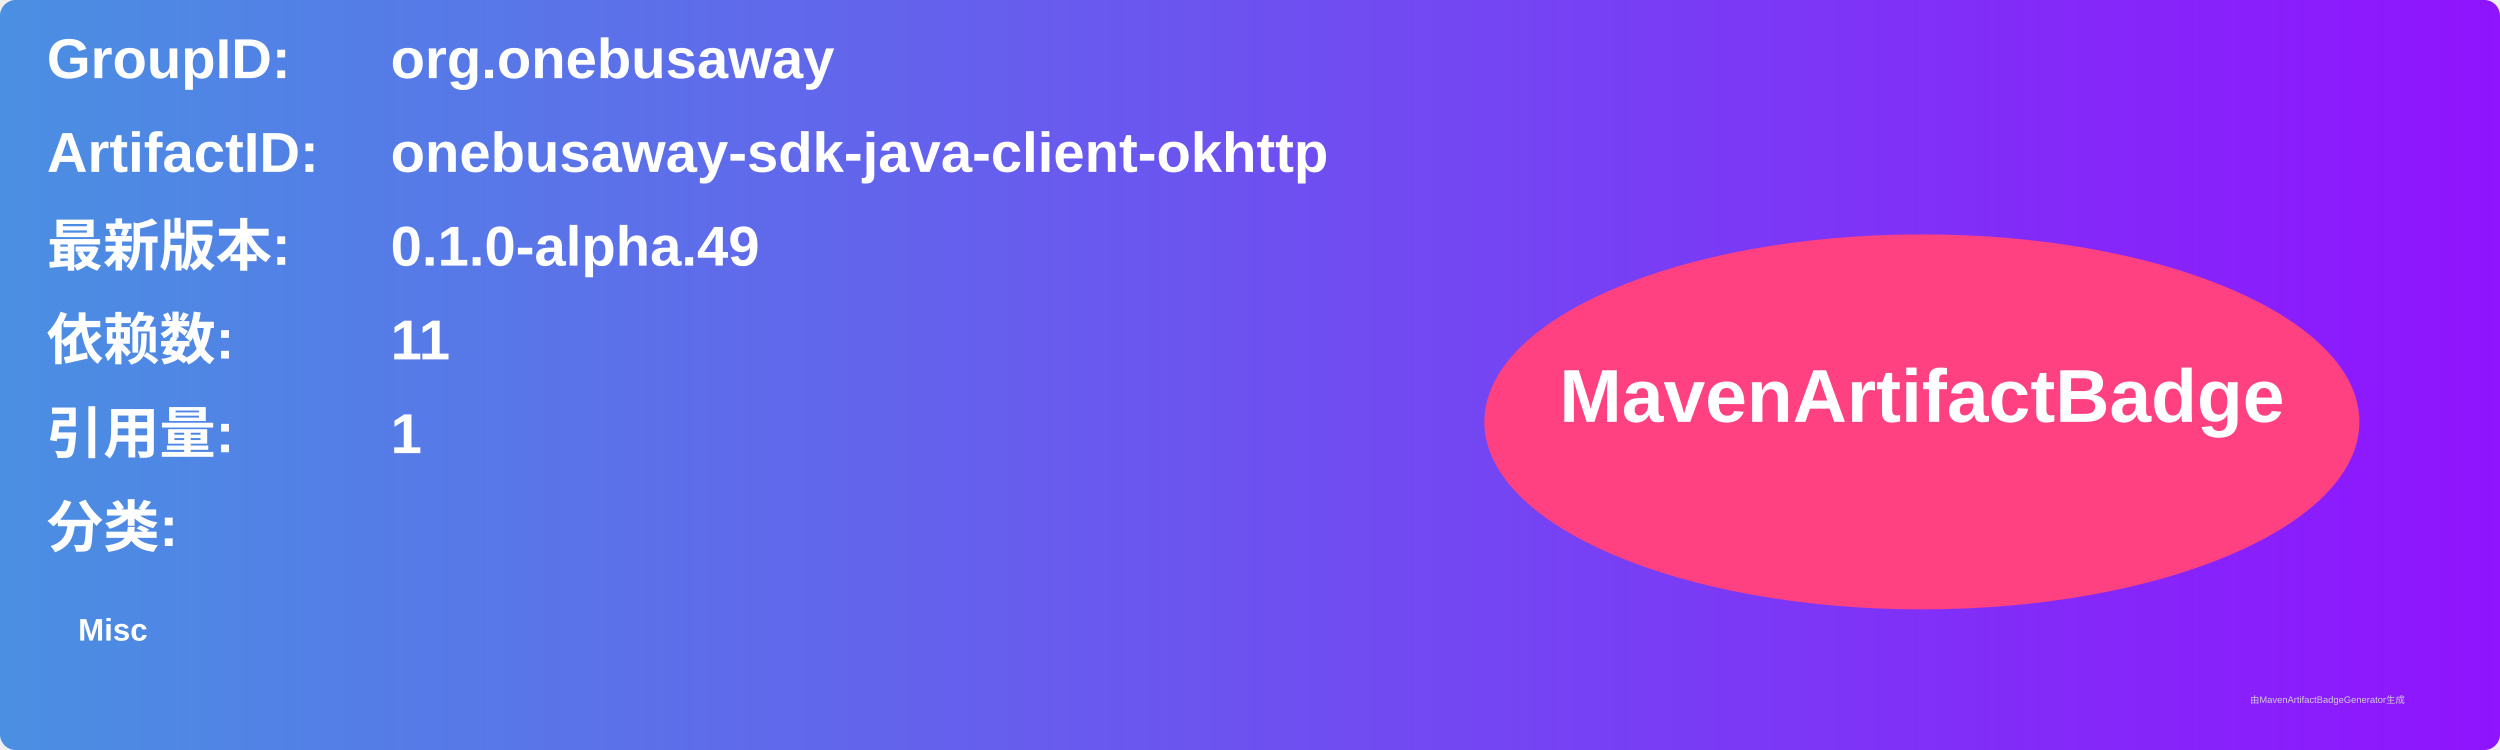
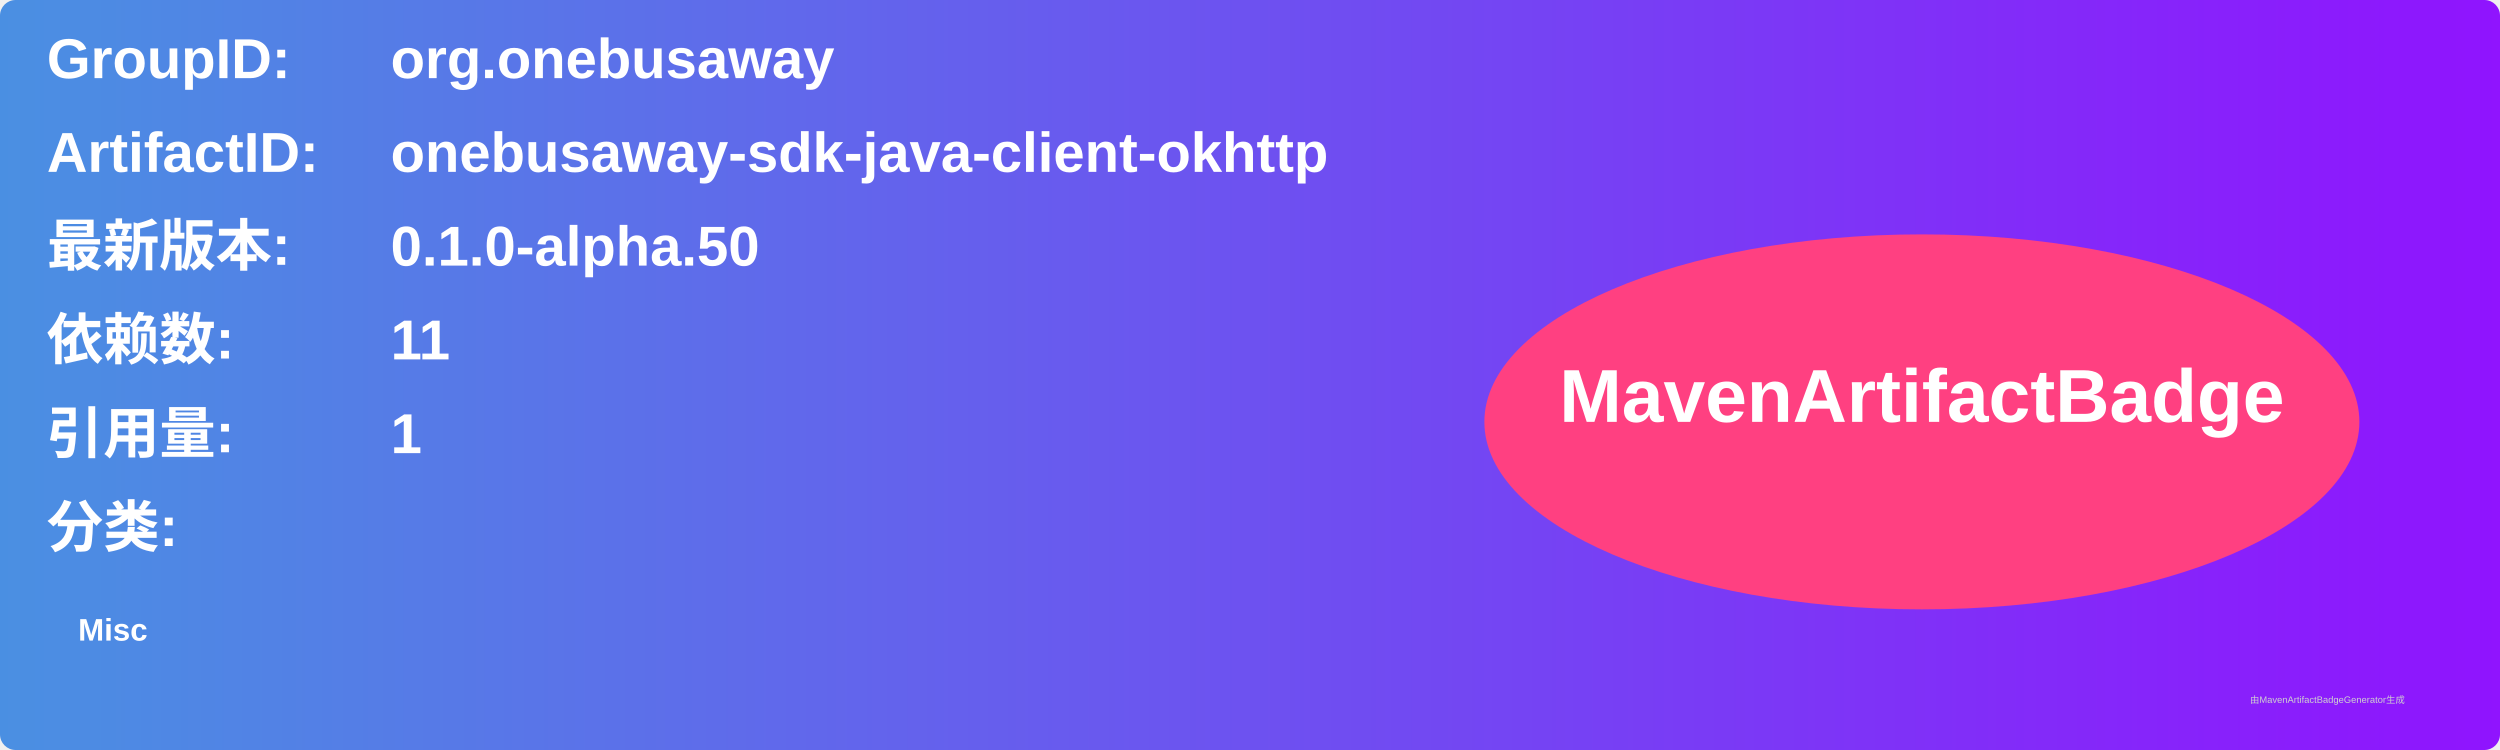
<svg xmlns="http://www.w3.org/2000/svg" width="800" height="240" viewBox="0 0 800 240">
  <linearGradient id="grad" x1="0%" y1="0%" x2="100%" y2="0%">
    <stop offset="0%" stop-color="#4a90e2" />
    <stop offset="100%" stop-color="#9013fe" />
  </linearGradient>
  <rect width="100%" height="100%" rx="5" ry="5" fill="url(#grad)" />
  <g transform="translate(15, 15)">
    <text x="0" y="10" font-family="Arial" font-size="18" fill="white" font-weight="bold" width="260">GroupID:</text>
    <text x="110" y="10" font-family="Arial" font-size="18" fill="white" font-weight="bold" width="460">org.onebusaway</text>
    <text x="0" y="40" font-family="Arial" font-size="18" fill="white" font-weight="bold" width="260">ArtifactID:</text>
    <text x="110" y="40" font-family="Arial" font-size="18" fill="white" font-weight="bold" width="460">onebusaway-sdk-java-client-okhttp</text>
    <text x="0" y="70" font-family="Arial" font-size="18" fill="white" font-weight="bold">最新版本:</text>
    <text x="110" y="70" font-family="Arial" font-size="18" fill="white" font-weight="bold">
-       <tspan font-weight="bold">0.1.0-alpha.49</tspan>
+       <tspan font-weight="bold">0.1.0-alpha.50</tspan>
    </text>
    <text x="0" y="100" font-family="Arial" font-size="18" fill="white" font-weight="bold">依赖数: </text>
    <text x="110" y="100" font-family="Arial" font-size="18" fill="white">
      <tspan font-weight="bold">11</tspan>
    </text>
    <text x="0" y="130" font-family="Arial" font-size="18" fill="white" font-weight="bold">引用量: </text>
    <text x="110" y="130" font-family="Arial" font-size="18" fill="white">
      <tspan font-weight="bold">1</tspan>
    </text>
    <text x="0" y="160" font-family="Arial" font-size="18" fill="white" font-weight="bold">分类:</text>
    <text x="10" y="190" font-family="Arial" font-size="10" fill="white">
      <tspan font-weight="bold">Misc</tspan>
    </text>
    <ellipse cx="600" cy="120" rx="140" ry="60" fill="#ff4081" />
    <text x="600" y="120" text-anchor="middle" font-family="Arial" font-size="24" fill="white" font-weight="bold">MavenArtifactBadge</text>
  </g>
  <text x="720" y="225" font-family="Arial" font-size="3" fill="#d0d0d0">由MavenArtifactBadgeGenerator生成</text>
</svg>
